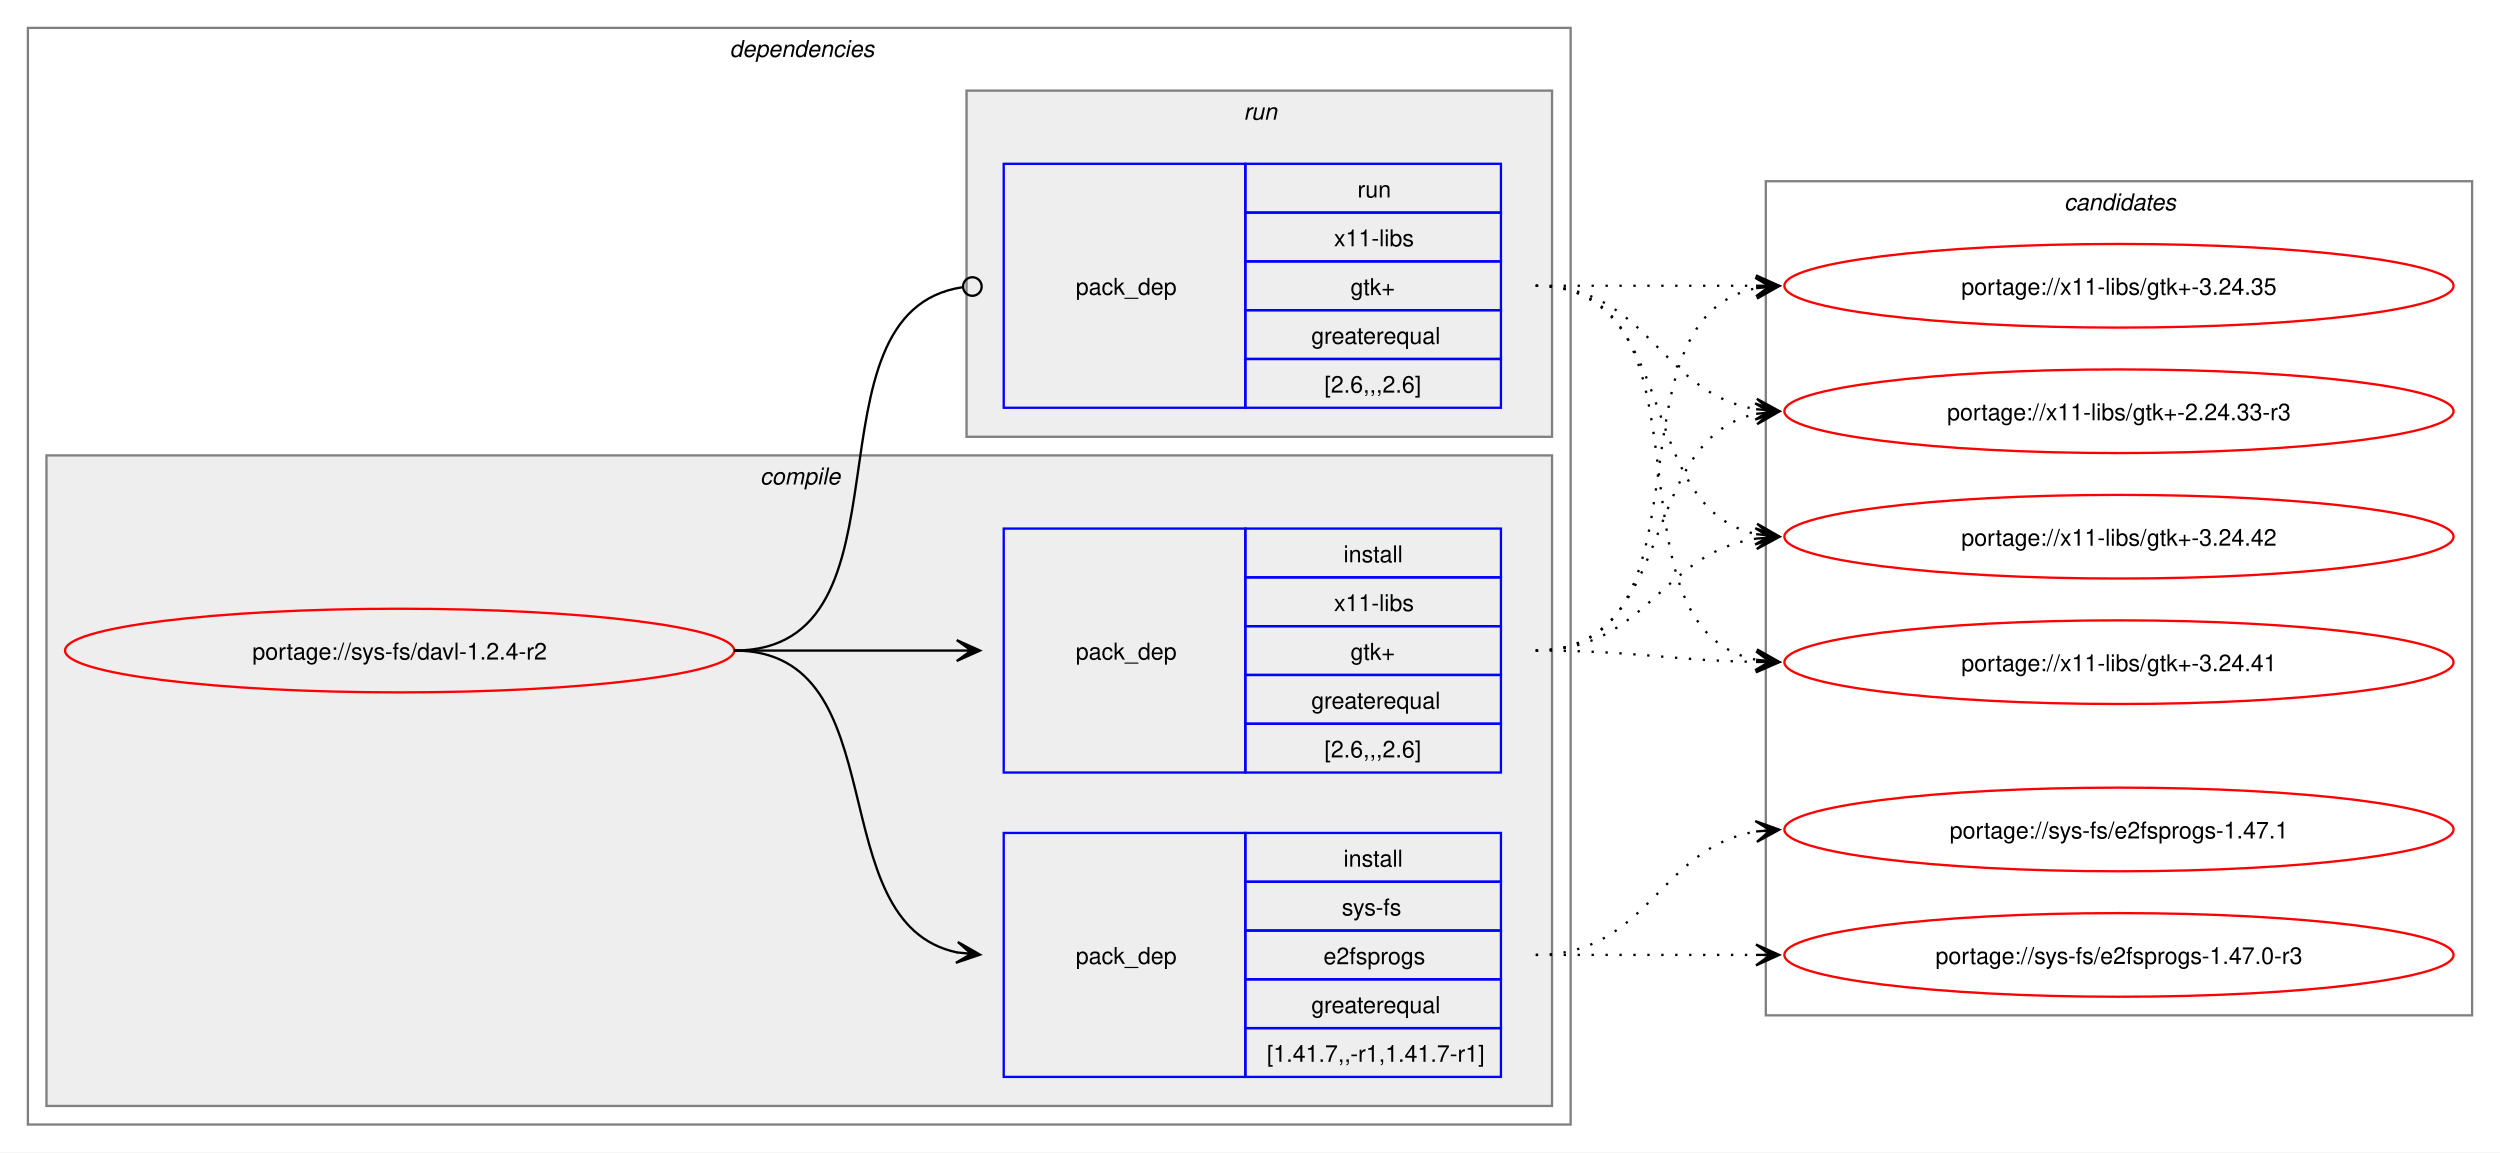
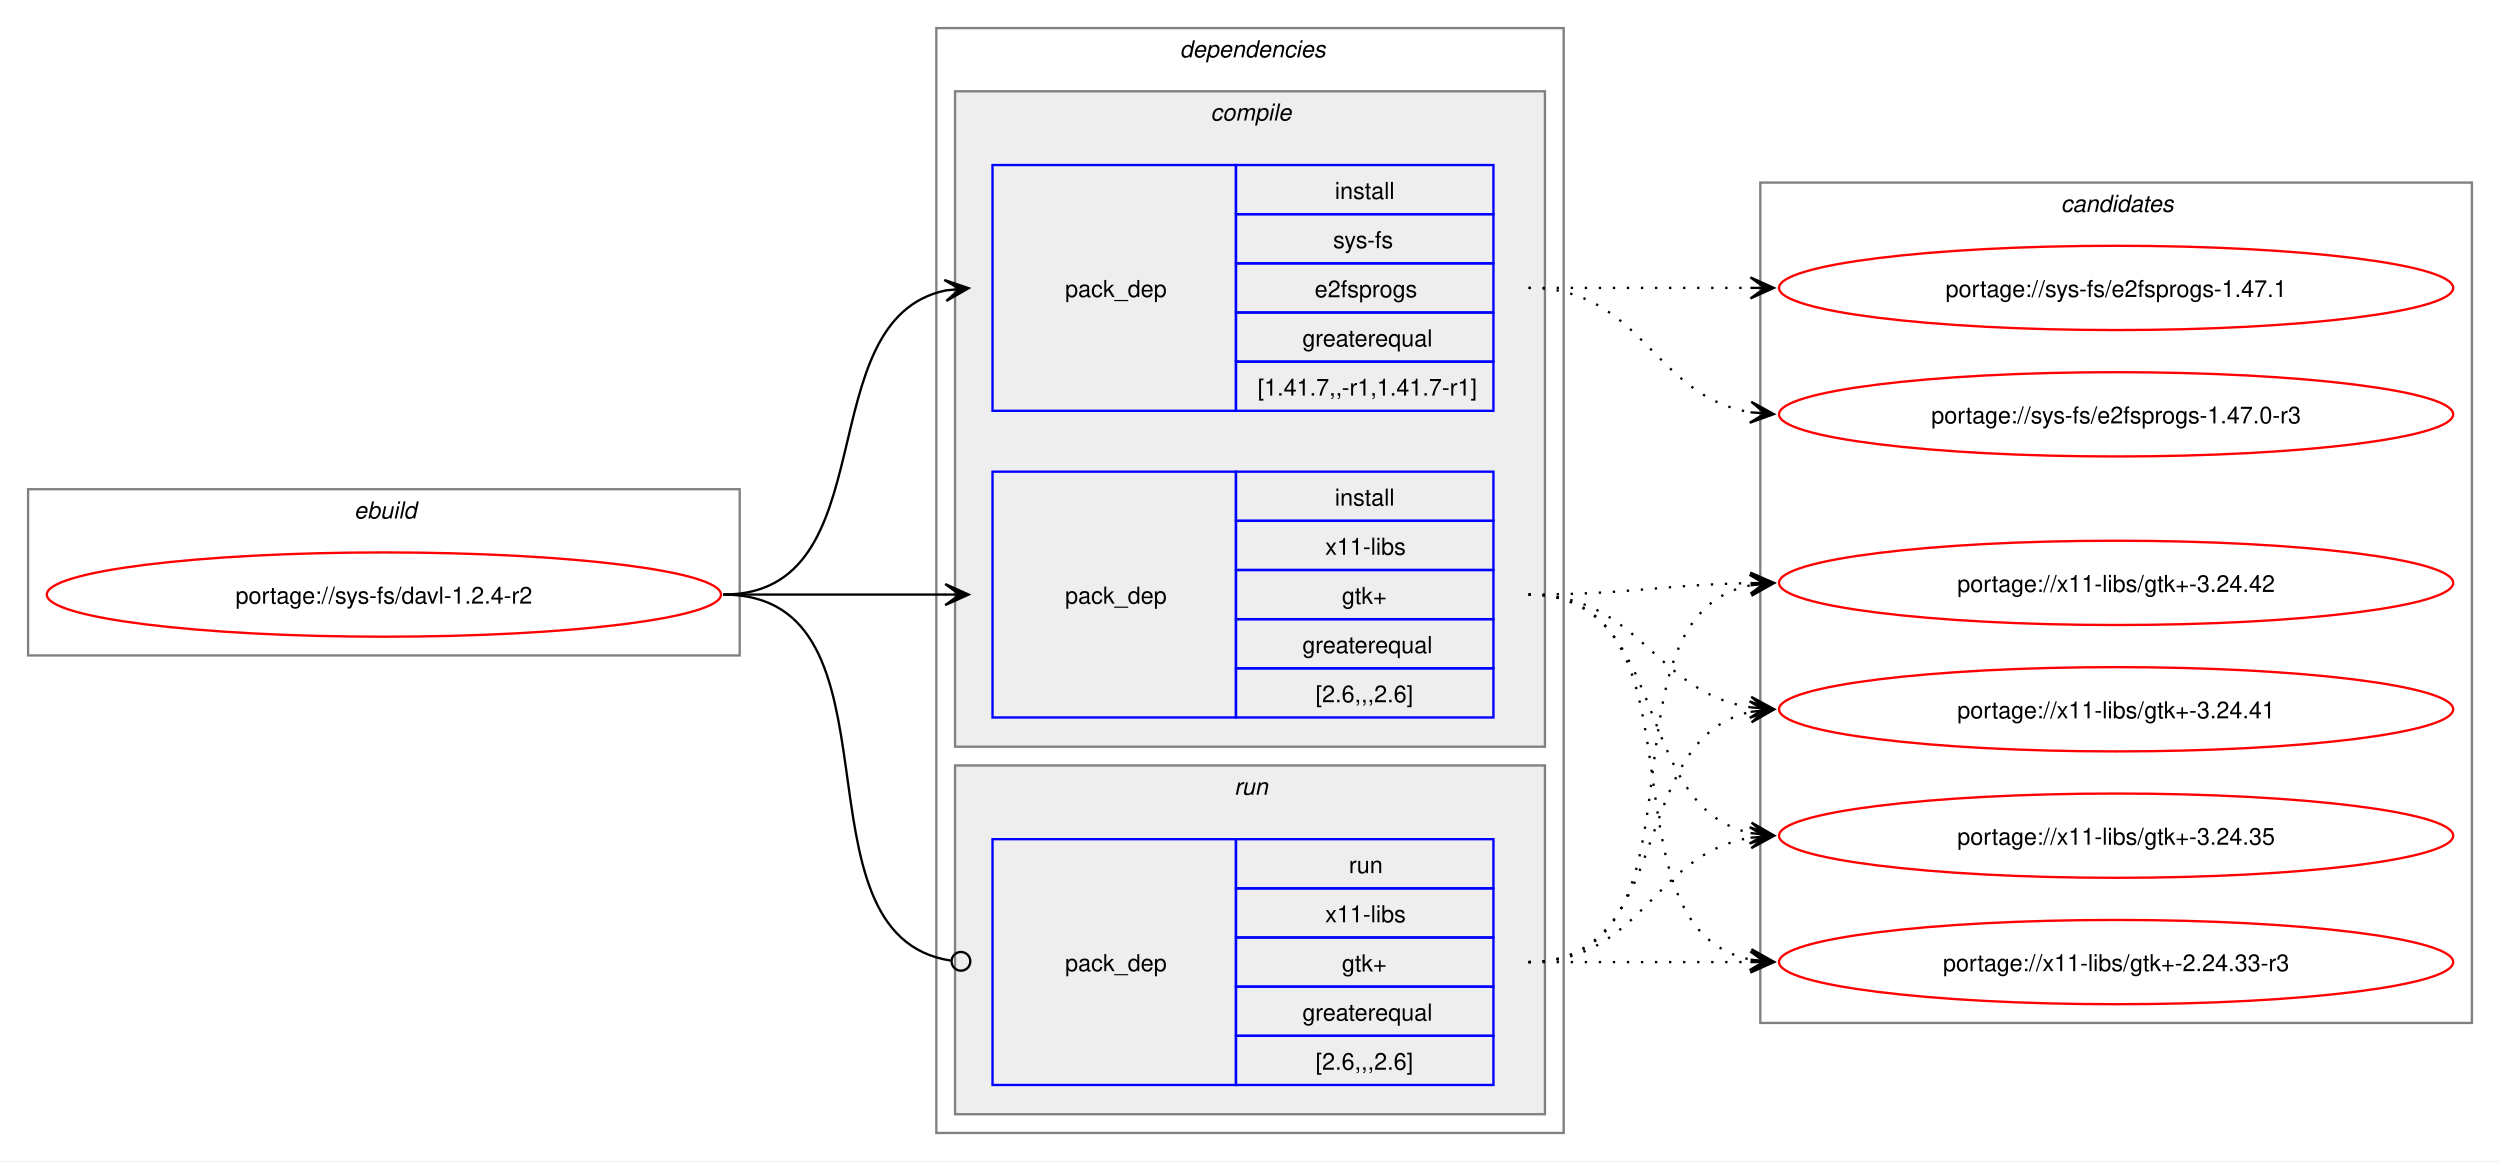
- <svg xmlns="http://www.w3.org/2000/svg" xmlns:xlink="http://www.w3.org/1999/xlink" width="1076pt" height="496pt" viewBox="0.00 0.00 1076.00 496.00">
+ <svg xmlns="http://www.w3.org/2000/svg" xmlns:xlink="http://www.w3.org/1999/xlink" width="1068pt" height="496pt" viewBox="0.00 0.00 1068.00 496.00">
  <g id="graph0" class="graph" transform="scale(1 1) rotate(0) translate(4 492)">
-     <polygon fill="white" stroke="none" points="-4,4 -4,-492 1072,-492 1072,4 -4,4" />
+     <polygon fill="white" stroke="none" points="-4,4 -4,-492 1064,-492 1064,4 -4,4" />
+     <g id="clust1" class="cluster">
+       <polygon fill="none" stroke="gray" points="8,-212 8,-283 312,-283 312,-212 8,-212" />
+       <text text-anchor="start" x="147.25" y="-270.5" font-family="Helvetica,sans-Serif" font-style="italic" font-size="10.00">ebuild</text>
+     </g>
    <g id="clust2" class="cluster">
-       <polygon fill="none" stroke="gray" points="8,-8 8,-480 672,-480 672,-8 8,-8" />
-       <text text-anchor="start" x="310" y="-467.5" font-family="Helvetica,sans-Serif" font-style="italic" font-size="10.00">dependencies</text>
+       <polygon fill="none" stroke="gray" points="396,-8 396,-480 664,-480 664,-8 396,-8" />
+       <text text-anchor="start" x="500" y="-467.5" font-family="Helvetica,sans-Serif" font-style="italic" font-size="10.00">dependencies</text>
    </g>
    <g id="clust3" class="cluster">
-       <polygon fill="#eeeeee" stroke="gray" points="16,-16 16,-296 664,-296 664,-16 16,-16" />
-       <text text-anchor="start" x="323.12" y="-283.5" font-family="Helvetica,sans-Serif" font-style="italic" font-size="10.00">compile</text>
+       <polygon fill="#eeeeee" stroke="gray" points="404,-173 404,-453 656,-453 656,-173 404,-173" />
+       <text text-anchor="start" x="513.12" y="-440.5" font-family="Helvetica,sans-Serif" font-style="italic" font-size="10.00">compile</text>
    </g>
    <g id="clust7" class="cluster">
-       <polygon fill="#eeeeee" stroke="gray" points="412,-304 412,-453 664,-453 664,-304 412,-304" />
-       <text text-anchor="start" x="531.25" y="-440.5" font-family="Helvetica,sans-Serif" font-style="italic" font-size="10.00">run</text>
+       <polygon fill="#eeeeee" stroke="gray" points="404,-16 404,-165 656,-165 656,-16 404,-16" />
+       <text text-anchor="start" x="523.25" y="-152.5" font-family="Helvetica,sans-Serif" font-style="italic" font-size="10.00">run</text>
    </g>
    <g id="clust9" class="cluster">
-       <polygon fill="none" stroke="gray" points="756,-55 756,-414 1060,-414 1060,-55 756,-55" />
-       <text text-anchor="start" x="884.38" y="-401.5" font-family="Helvetica,sans-Serif" font-style="italic" font-size="10.00">candidates</text>
+       <polygon fill="none" stroke="gray" points="748,-55 748,-414 1052,-414 1052,-55 748,-55" />
+       <text text-anchor="start" x="876.38" y="-401.5" font-family="Helvetica,sans-Serif" font-style="italic" font-size="10.00">candidates</text>
    </g>
    <g id="node1" class="node">
      <g id="a_node1">
        <a xlink:href="../sys-fs/davl-1.2.4-r2.svg" xlink:title="portage://sys-fs/davl-1.2.4-r2">
-           <ellipse fill="none" stroke="red" cx="168" cy="-212" rx="144" ry="18" />
-           <text text-anchor="middle" x="168" y="-208.12" font-family="Helvetica,sans-Serif" font-size="10.00">portage://sys-fs/davl-1.2.4-r2</text>
+           <ellipse fill="none" stroke="red" cx="160" cy="-238" rx="144" ry="18" />
+           <text text-anchor="middle" x="160" y="-234.12" font-family="Helvetica,sans-Serif" font-size="10.00">portage://sys-fs/davl-1.2.4-r2</text>
        </a>
      </g>
    </g>
    <g id="node2" class="node">
-       <polygon fill="none" stroke="blue" points="428,-28.5 428,-133.5 532,-133.5 532,-28.5 428,-28.5" />
-       <text text-anchor="start" x="459" y="-77.12" font-family="Helvetica,sans-Serif" font-size="10.00">pack_dep</text>
-       <polygon fill="none" stroke="blue" points="532,-112.5 532,-133.5 642,-133.5 642,-112.5 532,-112.5" />
-       <text text-anchor="start" x="574.25" y="-119" font-family="Helvetica,sans-Serif" font-size="10.00">install</text>
-       <polygon fill="none" stroke="blue" points="532,-91.5 532,-112.5 642,-112.5 642,-91.5 532,-91.5" />
-       <text text-anchor="start" x="573.5" y="-98" font-family="Helvetica,sans-Serif" font-size="10.00">sys-fs</text>
-       <polygon fill="none" stroke="blue" points="532,-70.5 532,-91.5 642,-91.5 642,-70.5 532,-70.5" />
-       <text text-anchor="start" x="565.62" y="-77" font-family="Helvetica,sans-Serif" font-size="10.00">e2fsprogs</text>
-       <polygon fill="none" stroke="blue" points="532,-49.5 532,-70.5 642,-70.5 642,-49.5 532,-49.5" />
-       <text text-anchor="start" x="560.38" y="-56" font-family="Helvetica,sans-Serif" font-size="10.00">greaterequal</text>
-       <polygon fill="none" stroke="blue" points="532,-28.5 532,-49.5 642,-49.5 642,-28.5 532,-28.5" />
-       <text text-anchor="start" x="541.25" y="-35" font-family="Helvetica,sans-Serif" font-size="10.00">[1.41.7,,-r1,1.41.7-r1]</text>
+       <polygon fill="none" stroke="blue" points="420,-316.5 420,-421.5 524,-421.5 524,-316.5 420,-316.5" />
+       <text text-anchor="start" x="451" y="-365.12" font-family="Helvetica,sans-Serif" font-size="10.00">pack_dep</text>
+       <polygon fill="none" stroke="blue" points="524,-400.5 524,-421.5 634,-421.5 634,-400.5 524,-400.5" />
+       <text text-anchor="start" x="566.25" y="-407" font-family="Helvetica,sans-Serif" font-size="10.00">install</text>
+       <polygon fill="none" stroke="blue" points="524,-379.5 524,-400.5 634,-400.5 634,-379.5 524,-379.5" />
+       <text text-anchor="start" x="565.5" y="-386" font-family="Helvetica,sans-Serif" font-size="10.00">sys-fs</text>
+       <polygon fill="none" stroke="blue" points="524,-358.5 524,-379.5 634,-379.5 634,-358.5 524,-358.5" />
+       <text text-anchor="start" x="557.62" y="-365" font-family="Helvetica,sans-Serif" font-size="10.00">e2fsprogs</text>
+       <polygon fill="none" stroke="blue" points="524,-337.5 524,-358.5 634,-358.5 634,-337.5 524,-337.5" />
+       <text text-anchor="start" x="552.38" y="-344" font-family="Helvetica,sans-Serif" font-size="10.00">greaterequal</text>
+       <polygon fill="none" stroke="blue" points="524,-316.5 524,-337.5 634,-337.5 634,-316.5 524,-316.5" />
+       <text text-anchor="start" x="533.25" y="-323" font-family="Helvetica,sans-Serif" font-size="10.00">[1.41.7,,-r1,1.41.7-r1]</text>
    </g>
    <g id="edge1" class="edge">
-       <path fill="none" stroke="black" d="M312,-212C383.21,-212 348.07,-94.45 408.06,-82.05" />
-       <polygon fill="black" stroke="black" points="417.79,-81.12 408.27,-86.56 414.02,-81.48 407.83,-82.08 407.83,-82.08 407.83,-82.08 414.02,-81.48 407.4,-77.6 417.79,-81.12" />
+       <path fill="none" stroke="black" d="M305,-238C375.95,-238 340.39,-355.55 400.11,-367.95" />
+       <polygon fill="black" stroke="black" points="409.79,-368.88 399.4,-372.4 406.02,-368.52 399.83,-367.92 399.83,-367.92 399.83,-367.92 406.02,-368.52 400.27,-363.44 409.79,-368.88" />
    </g>
    <g id="node3" class="node">
-       <polygon fill="none" stroke="blue" points="428,-159.5 428,-264.5 532,-264.5 532,-159.5 428,-159.5" />
-       <text text-anchor="start" x="459" y="-208.12" font-family="Helvetica,sans-Serif" font-size="10.00">pack_dep</text>
-       <polygon fill="none" stroke="blue" points="532,-243.5 532,-264.5 642,-264.5 642,-243.5 532,-243.5" />
-       <text text-anchor="start" x="574.25" y="-250" font-family="Helvetica,sans-Serif" font-size="10.00">install</text>
-       <polygon fill="none" stroke="blue" points="532,-222.5 532,-243.5 642,-243.5 642,-222.5 532,-222.5" />
-       <text text-anchor="start" x="570.12" y="-229" font-family="Helvetica,sans-Serif" font-size="10.00">x11-libs</text>
-       <polygon fill="none" stroke="blue" points="532,-201.5 532,-222.5 642,-222.5 642,-201.5 532,-201.5" />
-       <text text-anchor="start" x="577.25" y="-208" font-family="Helvetica,sans-Serif" font-size="10.00">gtk+</text>
-       <polygon fill="none" stroke="blue" points="532,-180.5 532,-201.5 642,-201.5 642,-180.5 532,-180.5" />
-       <text text-anchor="start" x="560.38" y="-187" font-family="Helvetica,sans-Serif" font-size="10.00">greaterequal</text>
-       <polygon fill="none" stroke="blue" points="532,-159.5 532,-180.5 642,-180.5 642,-159.5 532,-159.5" />
-       <text text-anchor="start" x="566" y="-166" font-family="Helvetica,sans-Serif" font-size="10.00">[2.6,,,2.6]</text>
+       <polygon fill="none" stroke="blue" points="420,-185.5 420,-290.5 524,-290.5 524,-185.5 420,-185.5" />
+       <text text-anchor="start" x="451" y="-234.12" font-family="Helvetica,sans-Serif" font-size="10.00">pack_dep</text>
+       <polygon fill="none" stroke="blue" points="524,-269.5 524,-290.5 634,-290.5 634,-269.5 524,-269.5" />
+       <text text-anchor="start" x="566.25" y="-276" font-family="Helvetica,sans-Serif" font-size="10.00">install</text>
+       <polygon fill="none" stroke="blue" points="524,-248.5 524,-269.5 634,-269.5 634,-248.5 524,-248.5" />
+       <text text-anchor="start" x="562.12" y="-255" font-family="Helvetica,sans-Serif" font-size="10.00">x11-libs</text>
+       <polygon fill="none" stroke="blue" points="524,-227.5 524,-248.5 634,-248.5 634,-227.5 524,-227.5" />
+       <text text-anchor="start" x="569.25" y="-234" font-family="Helvetica,sans-Serif" font-size="10.00">gtk+</text>
+       <polygon fill="none" stroke="blue" points="524,-206.5 524,-227.5 634,-227.5 634,-206.5 524,-206.5" />
+       <text text-anchor="start" x="552.38" y="-213" font-family="Helvetica,sans-Serif" font-size="10.00">greaterequal</text>
+       <polygon fill="none" stroke="blue" points="524,-185.5 524,-206.5 634,-206.5 634,-185.5 524,-185.5" />
+       <text text-anchor="start" x="558" y="-192" font-family="Helvetica,sans-Serif" font-size="10.00">[2.6,,,2.6]</text>
    </g>
    <g id="edge2" class="edge">
-       <path fill="none" stroke="black" d="M312,-212C355.65,-212 369.25,-212 407.98,-212" />
-       <polygon fill="black" stroke="black" points="417.78,-212 407.78,-216.5 414,-212 407.78,-212 407.78,-212 407.78,-212 414,-212 407.78,-207.5 417.78,-212" />
+       <path fill="none" stroke="black" d="M305,-238C348.25,-238 361.72,-238 400.08,-238" />
+       <polygon fill="black" stroke="black" points="409.78,-238 399.78,-242.5 406,-238 399.78,-238 399.78,-238 399.78,-238 406,-238 399.78,-233.5 409.78,-238" />
    </g>
    <g id="node4" class="node">
-       <polygon fill="none" stroke="blue" points="428,-316.5 428,-421.5 532,-421.5 532,-316.5 428,-316.5" />
-       <text text-anchor="start" x="459" y="-365.12" font-family="Helvetica,sans-Serif" font-size="10.00">pack_dep</text>
-       <polygon fill="none" stroke="blue" points="532,-400.5 532,-421.5 642,-421.5 642,-400.5 532,-400.5" />
-       <text text-anchor="start" x="580.25" y="-407" font-family="Helvetica,sans-Serif" font-size="10.00">run</text>
-       <polygon fill="none" stroke="blue" points="532,-379.5 532,-400.5 642,-400.5 642,-379.5 532,-379.5" />
-       <text text-anchor="start" x="570.12" y="-386" font-family="Helvetica,sans-Serif" font-size="10.00">x11-libs</text>
-       <polygon fill="none" stroke="blue" points="532,-358.5 532,-379.5 642,-379.5 642,-358.5 532,-358.5" />
-       <text text-anchor="start" x="577.25" y="-365" font-family="Helvetica,sans-Serif" font-size="10.00">gtk+</text>
-       <polygon fill="none" stroke="blue" points="532,-337.5 532,-358.5 642,-358.5 642,-337.5 532,-337.5" />
-       <text text-anchor="start" x="560.38" y="-344" font-family="Helvetica,sans-Serif" font-size="10.00">greaterequal</text>
-       <polygon fill="none" stroke="blue" points="532,-316.5 532,-337.5 642,-337.5 642,-316.5 532,-316.5" />
-       <text text-anchor="start" x="566" y="-323" font-family="Helvetica,sans-Serif" font-size="10.00">[2.6,,,2.6]</text>
+       <polygon fill="none" stroke="blue" points="420,-28.5 420,-133.5 524,-133.5 524,-28.5 420,-28.5" />
+       <text text-anchor="start" x="451" y="-77.12" font-family="Helvetica,sans-Serif" font-size="10.00">pack_dep</text>
+       <polygon fill="none" stroke="blue" points="524,-112.5 524,-133.5 634,-133.5 634,-112.5 524,-112.5" />
+       <text text-anchor="start" x="572.25" y="-119" font-family="Helvetica,sans-Serif" font-size="10.00">run</text>
+       <polygon fill="none" stroke="blue" points="524,-91.5 524,-112.5 634,-112.5 634,-91.5 524,-91.5" />
+       <text text-anchor="start" x="562.12" y="-98" font-family="Helvetica,sans-Serif" font-size="10.00">x11-libs</text>
+       <polygon fill="none" stroke="blue" points="524,-70.5 524,-91.5 634,-91.5 634,-70.5 524,-70.5" />
+       <text text-anchor="start" x="569.25" y="-77" font-family="Helvetica,sans-Serif" font-size="10.00">gtk+</text>
+       <polygon fill="none" stroke="blue" points="524,-49.5 524,-70.5 634,-70.5 634,-49.5 524,-49.5" />
+       <text text-anchor="start" x="552.38" y="-56" font-family="Helvetica,sans-Serif" font-size="10.00">greaterequal</text>
+       <polygon fill="none" stroke="blue" points="524,-28.5 524,-49.5 634,-49.5 634,-28.5 524,-28.5" />
+       <text text-anchor="start" x="558" y="-35" font-family="Helvetica,sans-Serif" font-size="10.00">[2.6,,,2.6]</text>
    </g>
    <g id="edge3" class="edge">
-       <path fill="none" stroke="black" d="M312,-212C393.31,-212 338.95,-357.56 410.19,-368.37" />
-       <ellipse fill="none" stroke="black" cx="414.51" cy="-368.68" rx="4" ry="4" />
+       <path fill="none" stroke="black" d="M305,-238C386.07,-238 331.24,-92.44 402.22,-81.63" />
+       <ellipse fill="none" stroke="black" cx="406.51" cy="-81.32" rx="4" ry="4" />
    </g>
    <g id="node5" class="node">
      <g id="a_node5">
        <a xlink:href="../sys-fs/e2fsprogs-1.47.1.svg" xlink:title="portage://sys-fs/e2fsprogs-1.47.1">
-           <ellipse fill="none" stroke="red" cx="908" cy="-135" rx="144" ry="18" />
-           <text text-anchor="middle" x="908" y="-131.12" font-family="Helvetica,sans-Serif" font-size="10.00">portage://sys-fs/e2fsprogs-1.47.1</text>
+           <ellipse fill="none" stroke="red" cx="900" cy="-369" rx="144" ry="18" />
+           <text text-anchor="middle" x="900" y="-365.12" font-family="Helvetica,sans-Serif" font-size="10.00">portage://sys-fs/e2fsprogs-1.47.1</text>
        </a>
      </g>
    </g>
    <g id="edge4" class="edge">
-       <path fill="none" stroke="black" stroke-dasharray="1,5" d="M657,-81C705.95,-81 709.8,-127.28 752.05,-134.15" />
-       <polygon fill="black" stroke="black" points="761.79,-134.91 751.47,-138.62 758.01,-134.61 751.82,-134.13 751.82,-134.13 751.82,-134.13 758.01,-134.61 752.16,-129.65 761.79,-134.91" />
+       <path fill="none" stroke="black" stroke-dasharray="1,5" d="M649,-369C692.25,-369 705.72,-369 744.08,-369" />
+       <polygon fill="black" stroke="black" points="753.78,-369 743.78,-373.5 750,-369 743.78,-369 743.78,-369 743.78,-369 750,-369 743.78,-364.5 753.78,-369" />
    </g>
    <g id="node6" class="node">
      <g id="a_node6">
        <a xlink:href="../sys-fs/e2fsprogs-1.47.0-r3.svg" xlink:title="portage://sys-fs/e2fsprogs-1.47.0-r3">
-           <ellipse fill="none" stroke="red" cx="908" cy="-81" rx="144" ry="18" />
-           <text text-anchor="middle" x="908" y="-77.12" font-family="Helvetica,sans-Serif" font-size="10.00">portage://sys-fs/e2fsprogs-1.47.0-r3</text>
+           <ellipse fill="none" stroke="red" cx="900" cy="-315" rx="144" ry="18" />
+           <text text-anchor="middle" x="900" y="-311.12" font-family="Helvetica,sans-Serif" font-size="10.00">portage://sys-fs/e2fsprogs-1.47.0-r3</text>
        </a>
      </g>
    </g>
    <g id="edge5" class="edge">
-       <path fill="none" stroke="black" stroke-dasharray="1,5" d="M657,-81C700.25,-81 713.72,-81 752.08,-81" />
-       <polygon fill="black" stroke="black" points="761.78,-81 751.78,-85.5 758,-81 751.78,-81 751.78,-81 751.78,-81 758,-81 751.78,-76.5 761.78,-81" />
+       <path fill="none" stroke="black" stroke-dasharray="1,5" d="M649,-369C697.95,-369 701.8,-322.72 744.05,-315.85" />
+       <polygon fill="black" stroke="black" points="753.79,-315.09 744.16,-320.35 750.01,-315.39 743.82,-315.87 743.82,-315.87 743.82,-315.87 750.01,-315.39 743.47,-311.38 753.79,-315.09" />
    </g>
    <g id="node7" class="node">
      <g id="a_node7">
        <a xlink:href="../x11-libs/gtk+-3.24.42.svg" xlink:title="portage://x11-libs/gtk+-3.24.42">
-           <ellipse fill="none" stroke="red" cx="908" cy="-261" rx="144" ry="18" />
-           <text text-anchor="middle" x="908" y="-257.12" font-family="Helvetica,sans-Serif" font-size="10.00">portage://x11-libs/gtk+-3.24.42</text>
+           <ellipse fill="none" stroke="red" cx="900" cy="-243" rx="144" ry="18" />
+           <text text-anchor="middle" x="900" y="-239.12" font-family="Helvetica,sans-Serif" font-size="10.00">portage://x11-libs/gtk+-3.24.42</text>
        </a>
      </g>
    </g>
    <g id="edge6" class="edge">
-       <path fill="none" stroke="black" stroke-dasharray="1,5" d="M657,-212C704.95,-212 710.48,-253.82 751.96,-260.19" />
-       <polygon fill="black" stroke="black" points="761.78,-260.91 751.48,-264.67 758.01,-260.63 751.81,-260.18 751.81,-260.18 751.81,-260.18 758.01,-260.63 752.14,-255.69 761.78,-260.91" />
+       <path fill="none" stroke="black" stroke-dasharray="1,5" d="M649,-238C692.29,-238 705.68,-242.21 744.07,-242.9" />
+       <polygon fill="black" stroke="black" points="753.78,-242.99 743.74,-247.4 750,-242.96 743.78,-242.9 743.78,-242.9 743.78,-242.9 750,-242.96 743.82,-238.4 753.78,-242.99" />
    </g>
    <g id="node8" class="node">
      <g id="a_node8">
        <a xlink:href="../x11-libs/gtk+-3.24.41.svg" xlink:title="portage://x11-libs/gtk+-3.24.41">
-           <ellipse fill="none" stroke="red" cx="908" cy="-207" rx="144" ry="18" />
-           <text text-anchor="middle" x="908" y="-203.12" font-family="Helvetica,sans-Serif" font-size="10.00">portage://x11-libs/gtk+-3.24.41</text>
+           <ellipse fill="none" stroke="red" cx="900" cy="-189" rx="144" ry="18" />
+           <text text-anchor="middle" x="900" y="-185.12" font-family="Helvetica,sans-Serif" font-size="10.00">portage://x11-libs/gtk+-3.24.41</text>
        </a>
      </g>
    </g>
    <g id="edge7" class="edge">
-       <path fill="none" stroke="black" stroke-dasharray="1,5" d="M657,-212C700.29,-212 713.68,-207.79 752.07,-207.1" />
-       <polygon fill="black" stroke="black" points="761.78,-207.01 751.82,-211.6 758,-207.04 751.78,-207.1 751.78,-207.1 751.78,-207.1 758,-207.04 751.74,-202.6 761.78,-207.01" />
+       <path fill="none" stroke="black" stroke-dasharray="1,5" d="M649,-238C696.95,-238 702.48,-196.18 743.96,-189.81" />
+       <polygon fill="black" stroke="black" points="753.78,-189.09 744.14,-194.31 750.01,-189.37 743.81,-189.82 743.81,-189.82 743.81,-189.82 750.01,-189.37 743.48,-185.33 753.78,-189.09" />
    </g>
    <g id="node9" class="node">
      <g id="a_node9">
        <a xlink:href="../x11-libs/gtk+-3.24.35.svg" xlink:title="portage://x11-libs/gtk+-3.24.35">
-           <ellipse fill="none" stroke="red" cx="908" cy="-369" rx="144" ry="18" />
-           <text text-anchor="middle" x="908" y="-365.12" font-family="Helvetica,sans-Serif" font-size="10.00">portage://x11-libs/gtk+-3.24.35</text>
+           <ellipse fill="none" stroke="red" cx="900" cy="-135" rx="144" ry="18" />
+           <text text-anchor="middle" x="900" y="-131.12" font-family="Helvetica,sans-Serif" font-size="10.00">portage://x11-libs/gtk+-3.24.35</text>
        </a>
      </g>
    </g>
    <g id="edge8" class="edge">
-       <path fill="none" stroke="black" stroke-dasharray="1,5" d="M657,-212C737.25,-212 684.33,-354.63 752.1,-368" />
-       <polygon fill="black" stroke="black" points="761.79,-368.89 751.42,-372.45 758.02,-368.54 751.83,-367.97 751.83,-367.97 751.83,-367.97 758.02,-368.54 752.24,-363.49 761.79,-368.89" />
+       <path fill="none" stroke="black" stroke-dasharray="1,5" d="M649,-238C710.71,-238 692.05,-147.1 744.03,-136.09" />
+       <polygon fill="black" stroke="black" points="753.79,-135.12 744.28,-140.58 750.02,-135.49 743.84,-136.11 743.84,-136.11 743.84,-136.11 750.02,-135.49 743.39,-131.63 753.79,-135.12" />
    </g>
    <g id="node10" class="node">
      <g id="a_node10">
        <a xlink:href="../x11-libs/gtk+-2.24.33-r3.svg" xlink:title="portage://x11-libs/gtk+-2.24.33-r3">
-           <ellipse fill="none" stroke="red" cx="908" cy="-315" rx="144" ry="18" />
-           <text text-anchor="middle" x="908" y="-311.12" font-family="Helvetica,sans-Serif" font-size="10.00">portage://x11-libs/gtk+-2.24.33-r3</text>
+           <ellipse fill="none" stroke="red" cx="900" cy="-81" rx="144" ry="18" />
+           <text text-anchor="middle" x="900" y="-77.12" font-family="Helvetica,sans-Serif" font-size="10.00">portage://x11-libs/gtk+-2.24.33-r3</text>
        </a>
      </g>
    </g>
    <g id="edge9" class="edge">
-       <path fill="none" stroke="black" stroke-dasharray="1,5" d="M657,-212C718.71,-212 700.05,-302.9 752.03,-313.91" />
-       <polygon fill="black" stroke="black" points="761.79,-314.88 751.39,-318.37 758.02,-314.51 751.84,-313.89 751.84,-313.89 751.84,-313.89 758.02,-314.51 752.28,-309.42 761.79,-314.88" />
+       <path fill="none" stroke="black" stroke-dasharray="1,5" d="M649,-238C729.25,-238 676.33,-95.37 744.1,-82" />
+       <polygon fill="black" stroke="black" points="753.79,-81.11 744.24,-86.51 750.02,-81.46 743.83,-82.03 743.83,-82.03 743.83,-82.03 750.02,-81.46 743.42,-77.55 753.79,-81.11" />
    </g>
    <g id="edge10" class="edge">
-       <path fill="none" stroke="black" stroke-dasharray="1,5" d="M657,-369C720.32,-369 698.76,-273.29 752.13,-262.07" />
-       <polygon fill="black" stroke="black" points="761.79,-261.12 752.28,-266.58 758.02,-261.49 751.84,-262.1 751.84,-262.1 751.84,-262.1 758.02,-261.49 751.4,-257.62 761.79,-261.12" />
+       <path fill="none" stroke="black" stroke-dasharray="1,5" d="M649,-81C731.01,-81 674.82,-228.17 743.87,-241.97" />
+       <polygon fill="black" stroke="black" points="753.79,-242.89 743.41,-246.44 750.02,-242.54 743.83,-241.96 743.83,-241.96 743.83,-241.96 750.02,-242.54 744.25,-237.48 753.79,-242.89" />
    </g>
    <g id="edge11" class="edge">
-       <path fill="none" stroke="black" stroke-dasharray="1,5" d="M657,-369C739.01,-369 682.82,-221.83 751.87,-208.03" />
-       <polygon fill="black" stroke="black" points="761.79,-207.11 752.25,-212.52 758.02,-207.46 751.83,-208.04 751.83,-208.04 751.83,-208.04 758.02,-207.46 751.41,-203.56 761.79,-207.11" />
+       <path fill="none" stroke="black" stroke-dasharray="1,5" d="M649,-81C712.32,-81 690.76,-176.71 744.13,-187.93" />
+       <polygon fill="black" stroke="black" points="753.79,-188.88 743.4,-192.38 750.02,-188.51 743.84,-187.9 743.84,-187.9 743.84,-187.9 750.02,-188.51 744.28,-183.42 753.79,-188.88" />
    </g>
    <g id="edge12" class="edge">
-       <path fill="none" stroke="black" stroke-dasharray="1,5" d="M657,-369C700.25,-369 713.72,-369 752.08,-369" />
-       <polygon fill="black" stroke="black" points="761.78,-369 751.78,-373.5 758,-369 751.78,-369 751.78,-369 751.78,-369 758,-369 751.78,-364.5 761.78,-369" />
+       <path fill="none" stroke="black" stroke-dasharray="1,5" d="M649,-81C697.95,-81 701.8,-127.28 744.05,-134.15" />
+       <polygon fill="black" stroke="black" points="753.79,-134.91 743.47,-138.62 750.01,-134.61 743.82,-134.13 743.82,-134.13 743.82,-134.13 750.01,-134.61 744.16,-129.65 753.79,-134.91" />
    </g>
    <g id="edge13" class="edge">
-       <path fill="none" stroke="black" stroke-dasharray="1,5" d="M657,-369C705.95,-369 709.8,-322.72 752.05,-315.85" />
-       <polygon fill="black" stroke="black" points="761.79,-315.09 752.16,-320.35 758.01,-315.39 751.82,-315.87 751.82,-315.87 751.82,-315.87 758.01,-315.39 751.47,-311.38 761.79,-315.09" />
+       <path fill="none" stroke="black" stroke-dasharray="1,5" d="M649,-81C692.25,-81 705.72,-81 744.08,-81" />
+       <polygon fill="black" stroke="black" points="753.78,-81 743.78,-85.5 750,-81 743.78,-81 743.78,-81 743.78,-81 750,-81 743.78,-76.5 753.78,-81" />
    </g>
  </g>
</svg>
